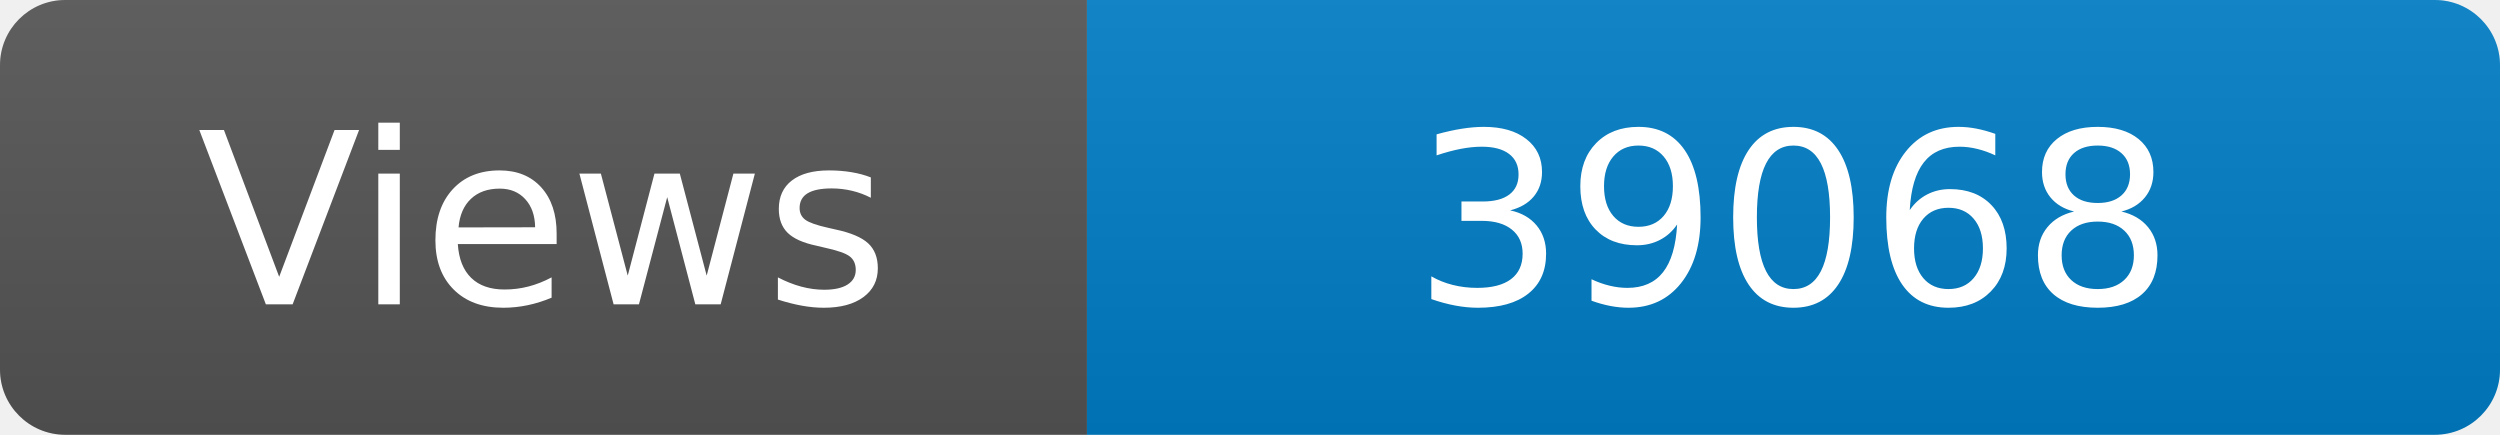
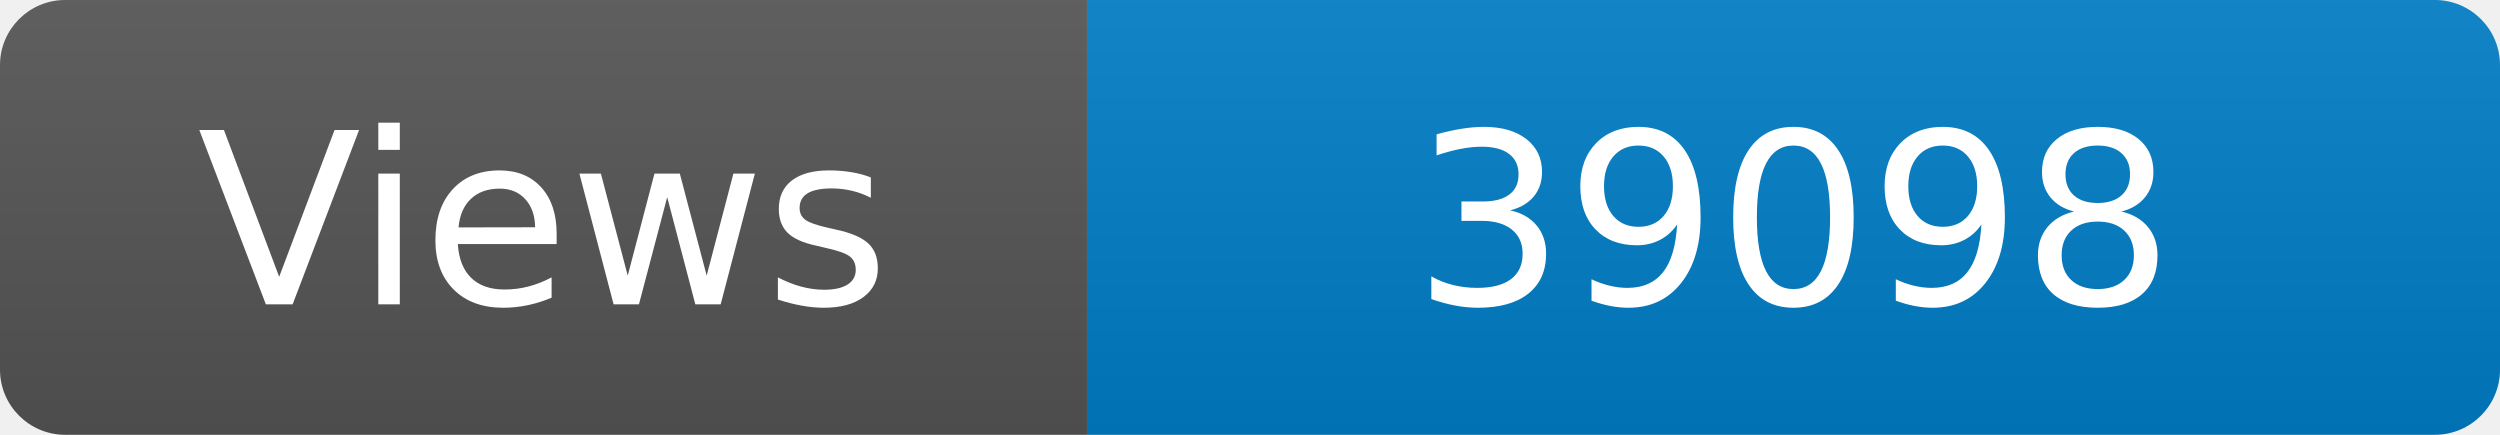
<svg xmlns="http://www.w3.org/2000/svg" width="115" height="20" role="img" aria-label="Maintained?: yes">
  <linearGradient id="s" x2="0" y2="100%">
    <stop offset="0" stop-color="#bbb" stop-opacity=".1" />
    <stop offset="1" stop-opacity=".1" />
  </linearGradient>
  <clipPath id="r">
    <rect width="115" height="20" rx="3" fill="#fff" />
  </clipPath>
  <g clip-path="url(#r)">
    <rect width="50" height="20" fill="#555" />
    <rect x="50" width="160" height="20" fill="#007ec6" />
    <rect width="115" height="20" fill="url(#s)" />
  </g>
  <g fill="#fff" text-anchor="middle" font-family="Verdana,Geneva,DejaVu Sans,sans-serif" font-size="110">
    <text x="250" y="140" transform="scale(.1)" fill="#fff">Views</text>
-     <text x="825" y="140" transform="scale(.1)" fill="#fff">39068</text>
+     <text x="825" y="140" transform="scale(.1)" fill="#fff">39098</text>
  </g>
</svg>
